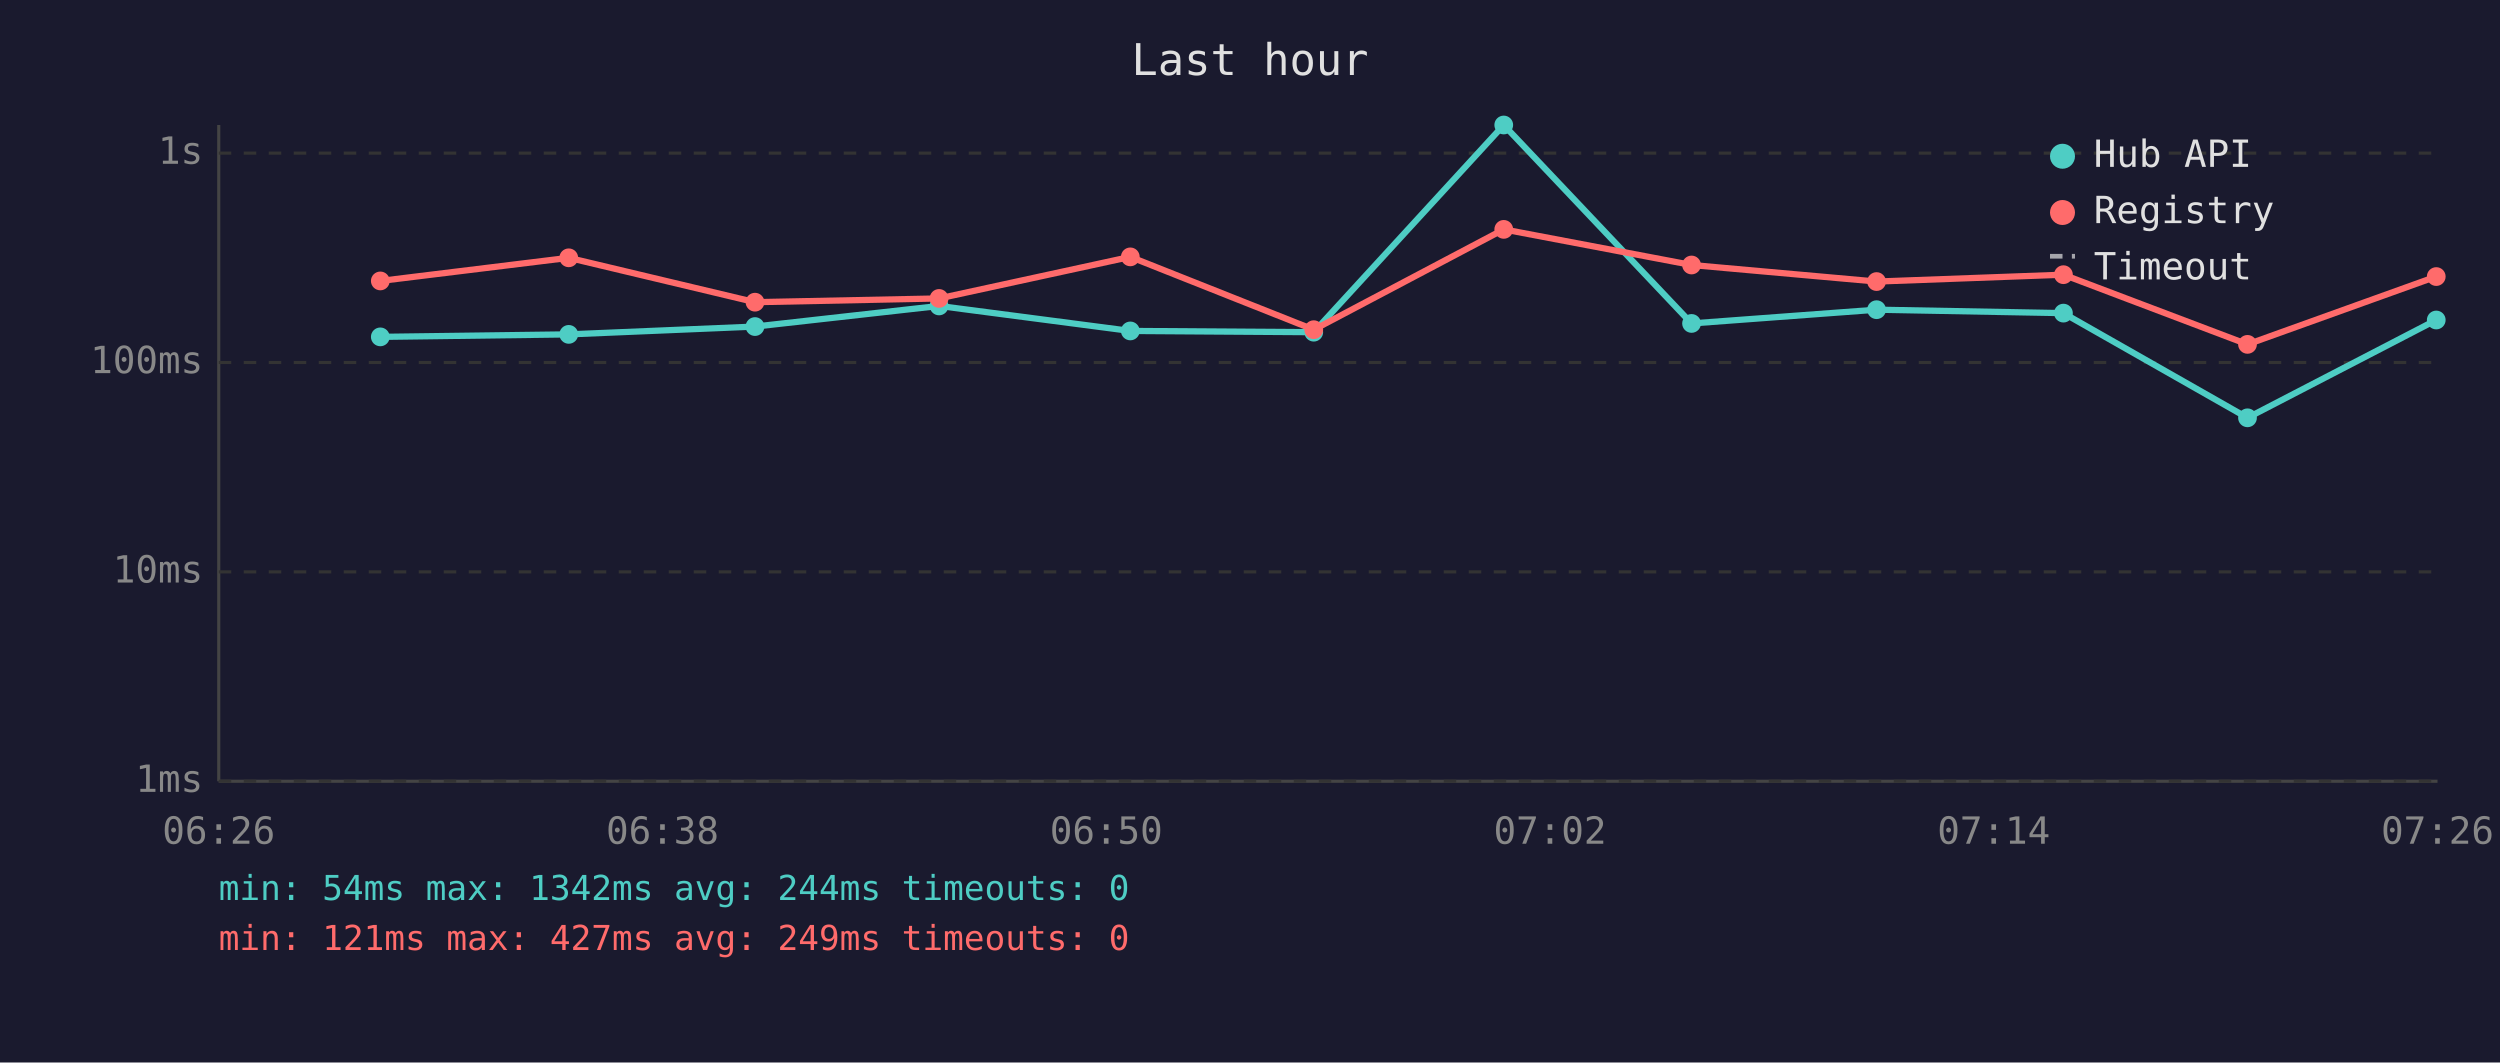
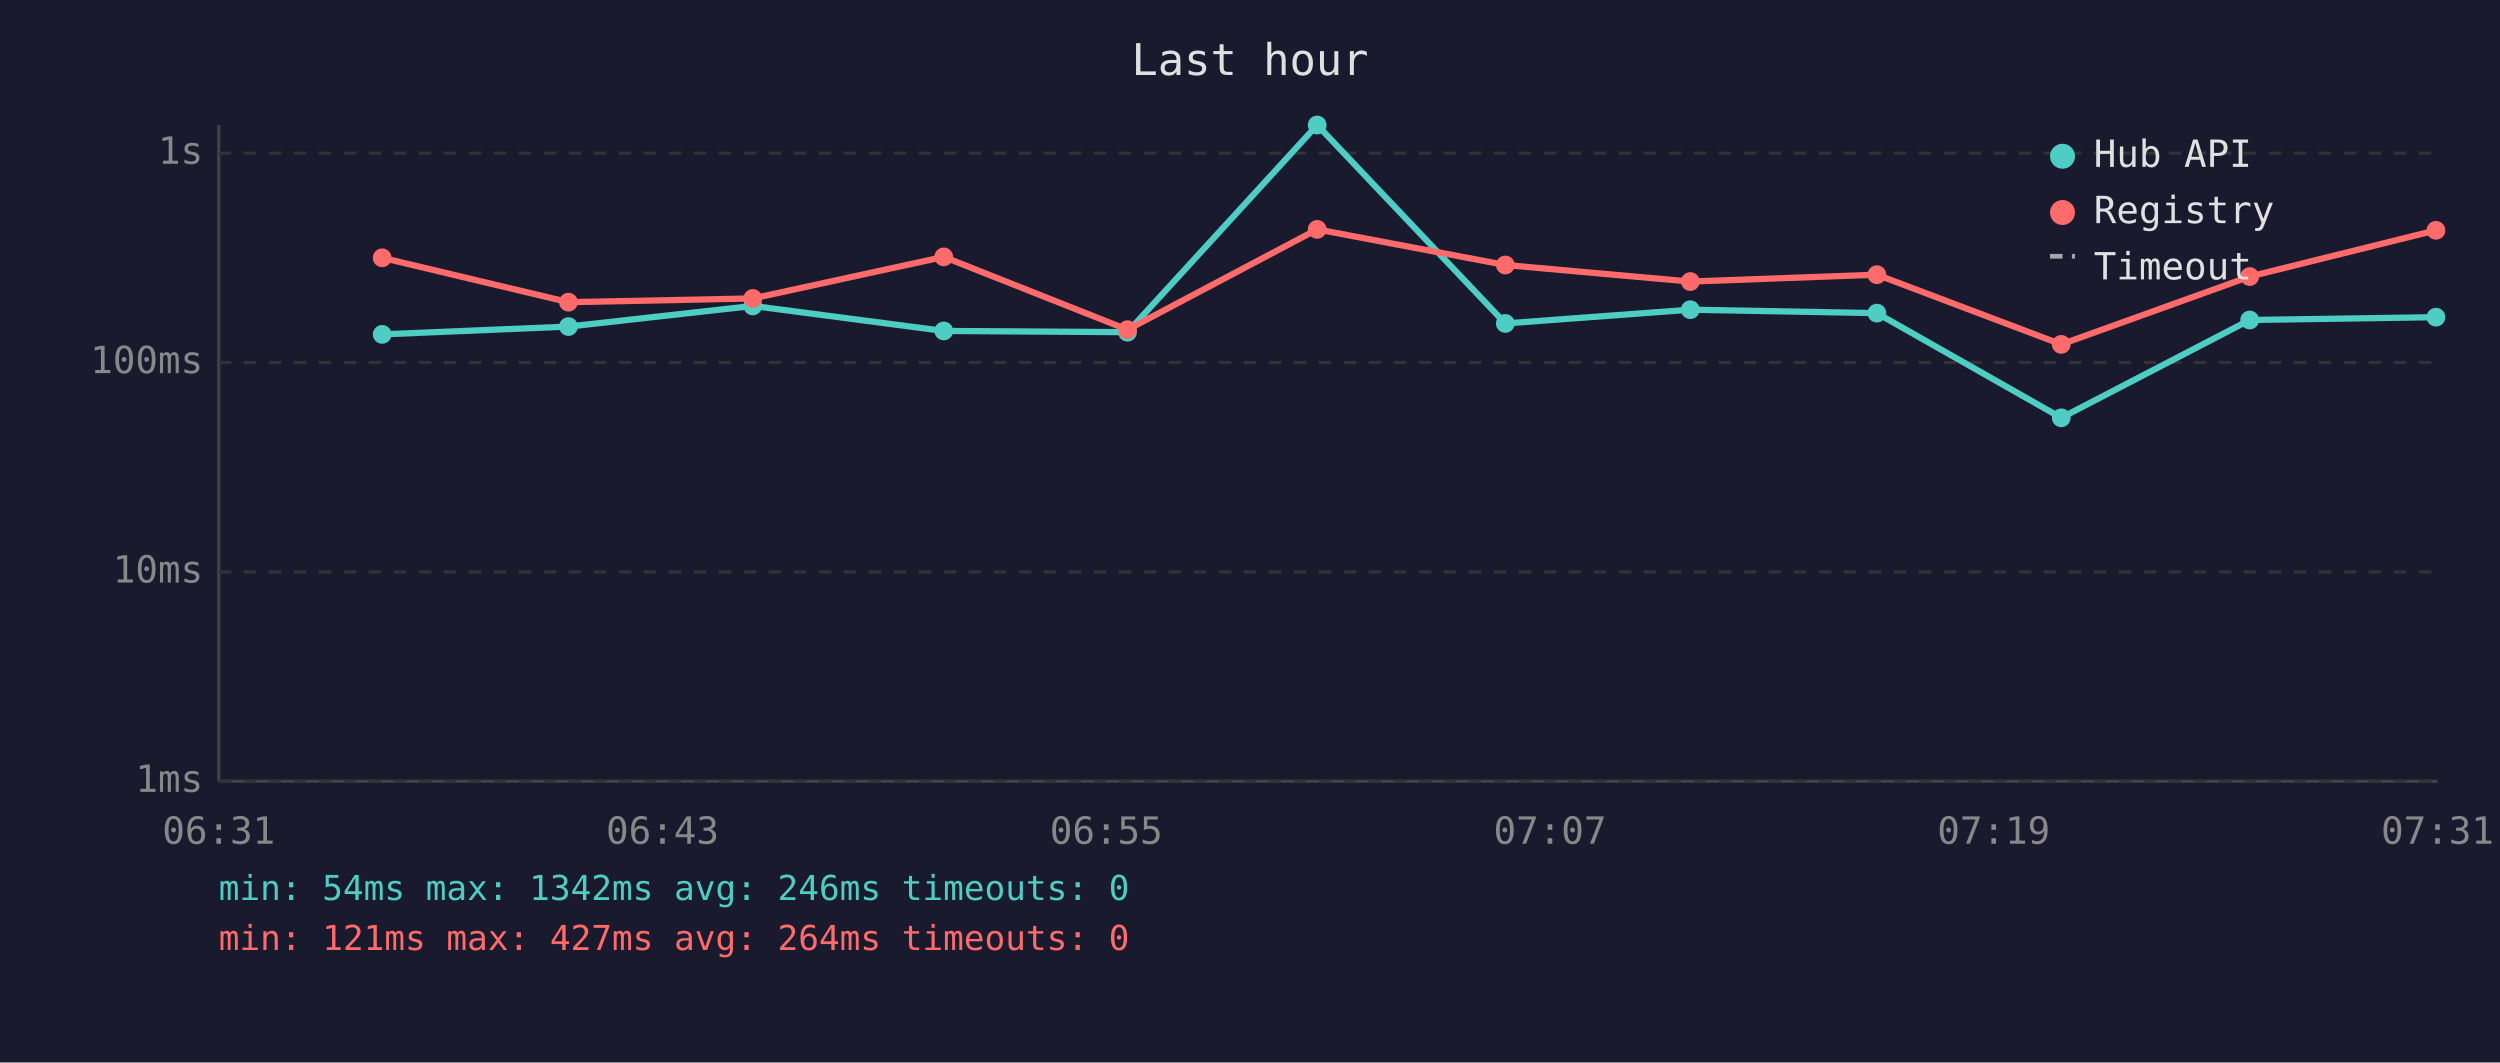
<svg xmlns="http://www.w3.org/2000/svg" viewBox="0 0 800 340" font-family="monospace" font-size="12">
  <rect width="800" height="340" fill="#1a1a2e" />
  <text x="400" y="24" fill="#e0e0e0" font-size="14" text-anchor="middle">Last hour</text>
  <line x1="70" y1="40" x2="70" y2="250" stroke="#444" stroke-width="1" />
  <line x1="70" y1="250" x2="780" y2="250" stroke="#444" stroke-width="1" />
  <line x1="70" y1="250" x2="780" y2="250" stroke="#333" stroke-width="1" stroke-dasharray="4" />
  <text x="65" y="250" fill="#888" text-anchor="end" dominant-baseline="middle">1ms</text>
  <line x1="70" y1="183" x2="780" y2="183" stroke="#333" stroke-width="1" stroke-dasharray="4" />
  <text x="65" y="183" fill="#888" text-anchor="end" dominant-baseline="middle">10ms</text>
  <line x1="70" y1="116" x2="780" y2="116" stroke="#333" stroke-width="1" stroke-dasharray="4" />
  <text x="65" y="116" fill="#888" text-anchor="end" dominant-baseline="middle">100ms</text>
  <line x1="70" y1="49" x2="780" y2="49" stroke="#333" stroke-width="1" stroke-dasharray="4" />
  <text x="65" y="49" fill="#888" text-anchor="end" dominant-baseline="middle">1s</text>
-   <text x="70" y="270" fill="#888" text-anchor="middle">06:26</text>
-   <text x="212" y="270" fill="#888" text-anchor="middle">06:38</text>
-   <text x="354" y="270" fill="#888" text-anchor="middle">06:50</text>
-   <text x="496" y="270" fill="#888" text-anchor="middle">07:02</text>
-   <text x="638" y="270" fill="#888" text-anchor="middle">07:14</text>
-   <text x="780" y="270" fill="#888" text-anchor="middle">07:26</text>
-   <polyline points="121.7,107.8 182.0,107.0 241.6,104.5 300.5,97.9 361.7,105.9 420.4,106.3 481.2,40.0 541.3,103.5 600.5,99.1 660.3,100.2 719.2,133.7 779.6,102.4" fill="none" stroke="#4ecdc4" stroke-width="2" opacity="1" />
-   <circle cx="121.7" cy="107.8" r="3" fill="#4ecdc4" />
-   <circle cx="182.0" cy="107.0" r="3" fill="#4ecdc4" />
-   <circle cx="241.6" cy="104.5" r="3" fill="#4ecdc4" />
-   <circle cx="300.5" cy="97.9" r="3" fill="#4ecdc4" />
-   <circle cx="361.7" cy="105.9" r="3" fill="#4ecdc4" />
-   <circle cx="420.4" cy="106.3" r="3" fill="#4ecdc4" />
-   <circle cx="481.2" cy="40.0" r="3" fill="#4ecdc4" />
-   <circle cx="541.3" cy="103.5" r="3" fill="#4ecdc4" />
-   <circle cx="600.5" cy="99.1" r="3" fill="#4ecdc4" />
-   <circle cx="660.3" cy="100.2" r="3" fill="#4ecdc4" />
-   <circle cx="719.2" cy="133.7" r="3" fill="#4ecdc4" />
-   <circle cx="779.6" cy="102.4" r="3" fill="#4ecdc4" />
-   <polyline points="121.7,89.9 182.0,82.5 241.6,96.7 300.5,95.5 361.7,82.2 420.4,105.5 481.2,73.4 541.3,84.8 600.5,90.1 660.3,87.9 719.2,110.2 779.6,88.5" fill="none" stroke="#ff6b6b" stroke-width="2" opacity="1" />
-   <circle cx="121.7" cy="89.9" r="3" fill="#ff6b6b" />
-   <circle cx="182.0" cy="82.5" r="3" fill="#ff6b6b" />
-   <circle cx="241.6" cy="96.7" r="3" fill="#ff6b6b" />
-   <circle cx="300.5" cy="95.5" r="3" fill="#ff6b6b" />
-   <circle cx="361.7" cy="82.2" r="3" fill="#ff6b6b" />
-   <circle cx="420.4" cy="105.5" r="3" fill="#ff6b6b" />
-   <circle cx="481.2" cy="73.4" r="3" fill="#ff6b6b" />
-   <circle cx="541.3" cy="84.8" r="3" fill="#ff6b6b" />
-   <circle cx="600.5" cy="90.1" r="3" fill="#ff6b6b" />
-   <circle cx="660.3" cy="87.9" r="3" fill="#ff6b6b" />
-   <circle cx="719.2" cy="110.2" r="3" fill="#ff6b6b" />
-   <circle cx="779.6" cy="88.5" r="3" fill="#ff6b6b" />
+   <text x="70" y="270" fill="#888" text-anchor="middle">06:31</text>
+   <text x="212" y="270" fill="#888" text-anchor="middle">06:43</text>
+   <text x="354" y="270" fill="#888" text-anchor="middle">06:55</text>
+   <text x="496" y="270" fill="#888" text-anchor="middle">07:07</text>
+   <text x="638" y="270" fill="#888" text-anchor="middle">07:19</text>
+   <text x="780" y="270" fill="#888" text-anchor="middle">07:31</text>
+   <polyline points="122.3,107.0 181.9,104.5 240.9,97.9 302.0,105.9 360.8,106.3 421.5,40.0 481.7,103.5 540.9,99.1 600.6,100.2 659.6,133.7 719.9,102.4 779.5,101.5" fill="none" stroke="#4ecdc4" stroke-width="2" opacity="1" />
+   <circle cx="122.3" cy="107.0" r="3" fill="#4ecdc4" />
+   <circle cx="181.9" cy="104.5" r="3" fill="#4ecdc4" />
+   <circle cx="240.9" cy="97.9" r="3" fill="#4ecdc4" />
+   <circle cx="302.0" cy="105.9" r="3" fill="#4ecdc4" />
+   <circle cx="360.8" cy="106.3" r="3" fill="#4ecdc4" />
+   <circle cx="421.5" cy="40.0" r="3" fill="#4ecdc4" />
+   <circle cx="481.7" cy="103.5" r="3" fill="#4ecdc4" />
+   <circle cx="540.9" cy="99.1" r="3" fill="#4ecdc4" />
+   <circle cx="600.6" cy="100.2" r="3" fill="#4ecdc4" />
+   <circle cx="659.6" cy="133.7" r="3" fill="#4ecdc4" />
+   <circle cx="719.9" cy="102.4" r="3" fill="#4ecdc4" />
+   <circle cx="779.5" cy="101.5" r="3" fill="#4ecdc4" />
+   <polyline points="122.3,82.5 181.9,96.7 240.9,95.5 302.0,82.2 360.8,105.5 421.5,73.4 481.7,84.8 540.9,90.1 600.6,87.9 659.6,110.2 719.9,88.5 779.5,73.7" fill="none" stroke="#ff6b6b" stroke-width="2" opacity="1" />
+   <circle cx="122.3" cy="82.5" r="3" fill="#ff6b6b" />
+   <circle cx="181.9" cy="96.7" r="3" fill="#ff6b6b" />
+   <circle cx="240.9" cy="95.5" r="3" fill="#ff6b6b" />
+   <circle cx="302.0" cy="82.2" r="3" fill="#ff6b6b" />
+   <circle cx="360.8" cy="105.5" r="3" fill="#ff6b6b" />
+   <circle cx="421.5" cy="73.4" r="3" fill="#ff6b6b" />
+   <circle cx="481.7" cy="84.8" r="3" fill="#ff6b6b" />
+   <circle cx="540.9" cy="90.1" r="3" fill="#ff6b6b" />
+   <circle cx="600.6" cy="87.9" r="3" fill="#ff6b6b" />
+   <circle cx="659.6" cy="110.2" r="3" fill="#ff6b6b" />
+   <circle cx="719.9" cy="88.5" r="3" fill="#ff6b6b" />
+   <circle cx="779.5" cy="73.7" r="3" fill="#ff6b6b" />
  <circle cx="660" cy="50" r="4" fill="#4ecdc4" />
  <text x="670" y="50" fill="#e0e0e0" dominant-baseline="middle">Hub API</text>
  <circle cx="660" cy="68" r="4" fill="#ff6b6b" />
  <text x="670" y="68" fill="#e0e0e0" dominant-baseline="middle">Registry</text>
  <line x1="656" y1="82" x2="664" y2="82" stroke="#e0e0e0" stroke-width="1.5" stroke-dasharray="4,3" opacity="0.7" />
  <text x="670" y="86" fill="#e0e0e0" dominant-baseline="middle">Timeout</text>
-   <text x="70" y="288" fill="#4ecdc4" font-size="11">min: 54ms  max: 1342ms  avg: 244ms  timeouts: 0</text>
-   <text x="70" y="304" fill="#ff6b6b" font-size="11">min: 121ms  max: 427ms  avg: 249ms  timeouts: 0</text>
+   <text x="70" y="288" fill="#4ecdc4" font-size="11">min: 54ms  max: 1342ms  avg: 246ms  timeouts: 0</text>
+   <text x="70" y="304" fill="#ff6b6b" font-size="11">min: 121ms  max: 427ms  avg: 264ms  timeouts: 0</text>
</svg>
